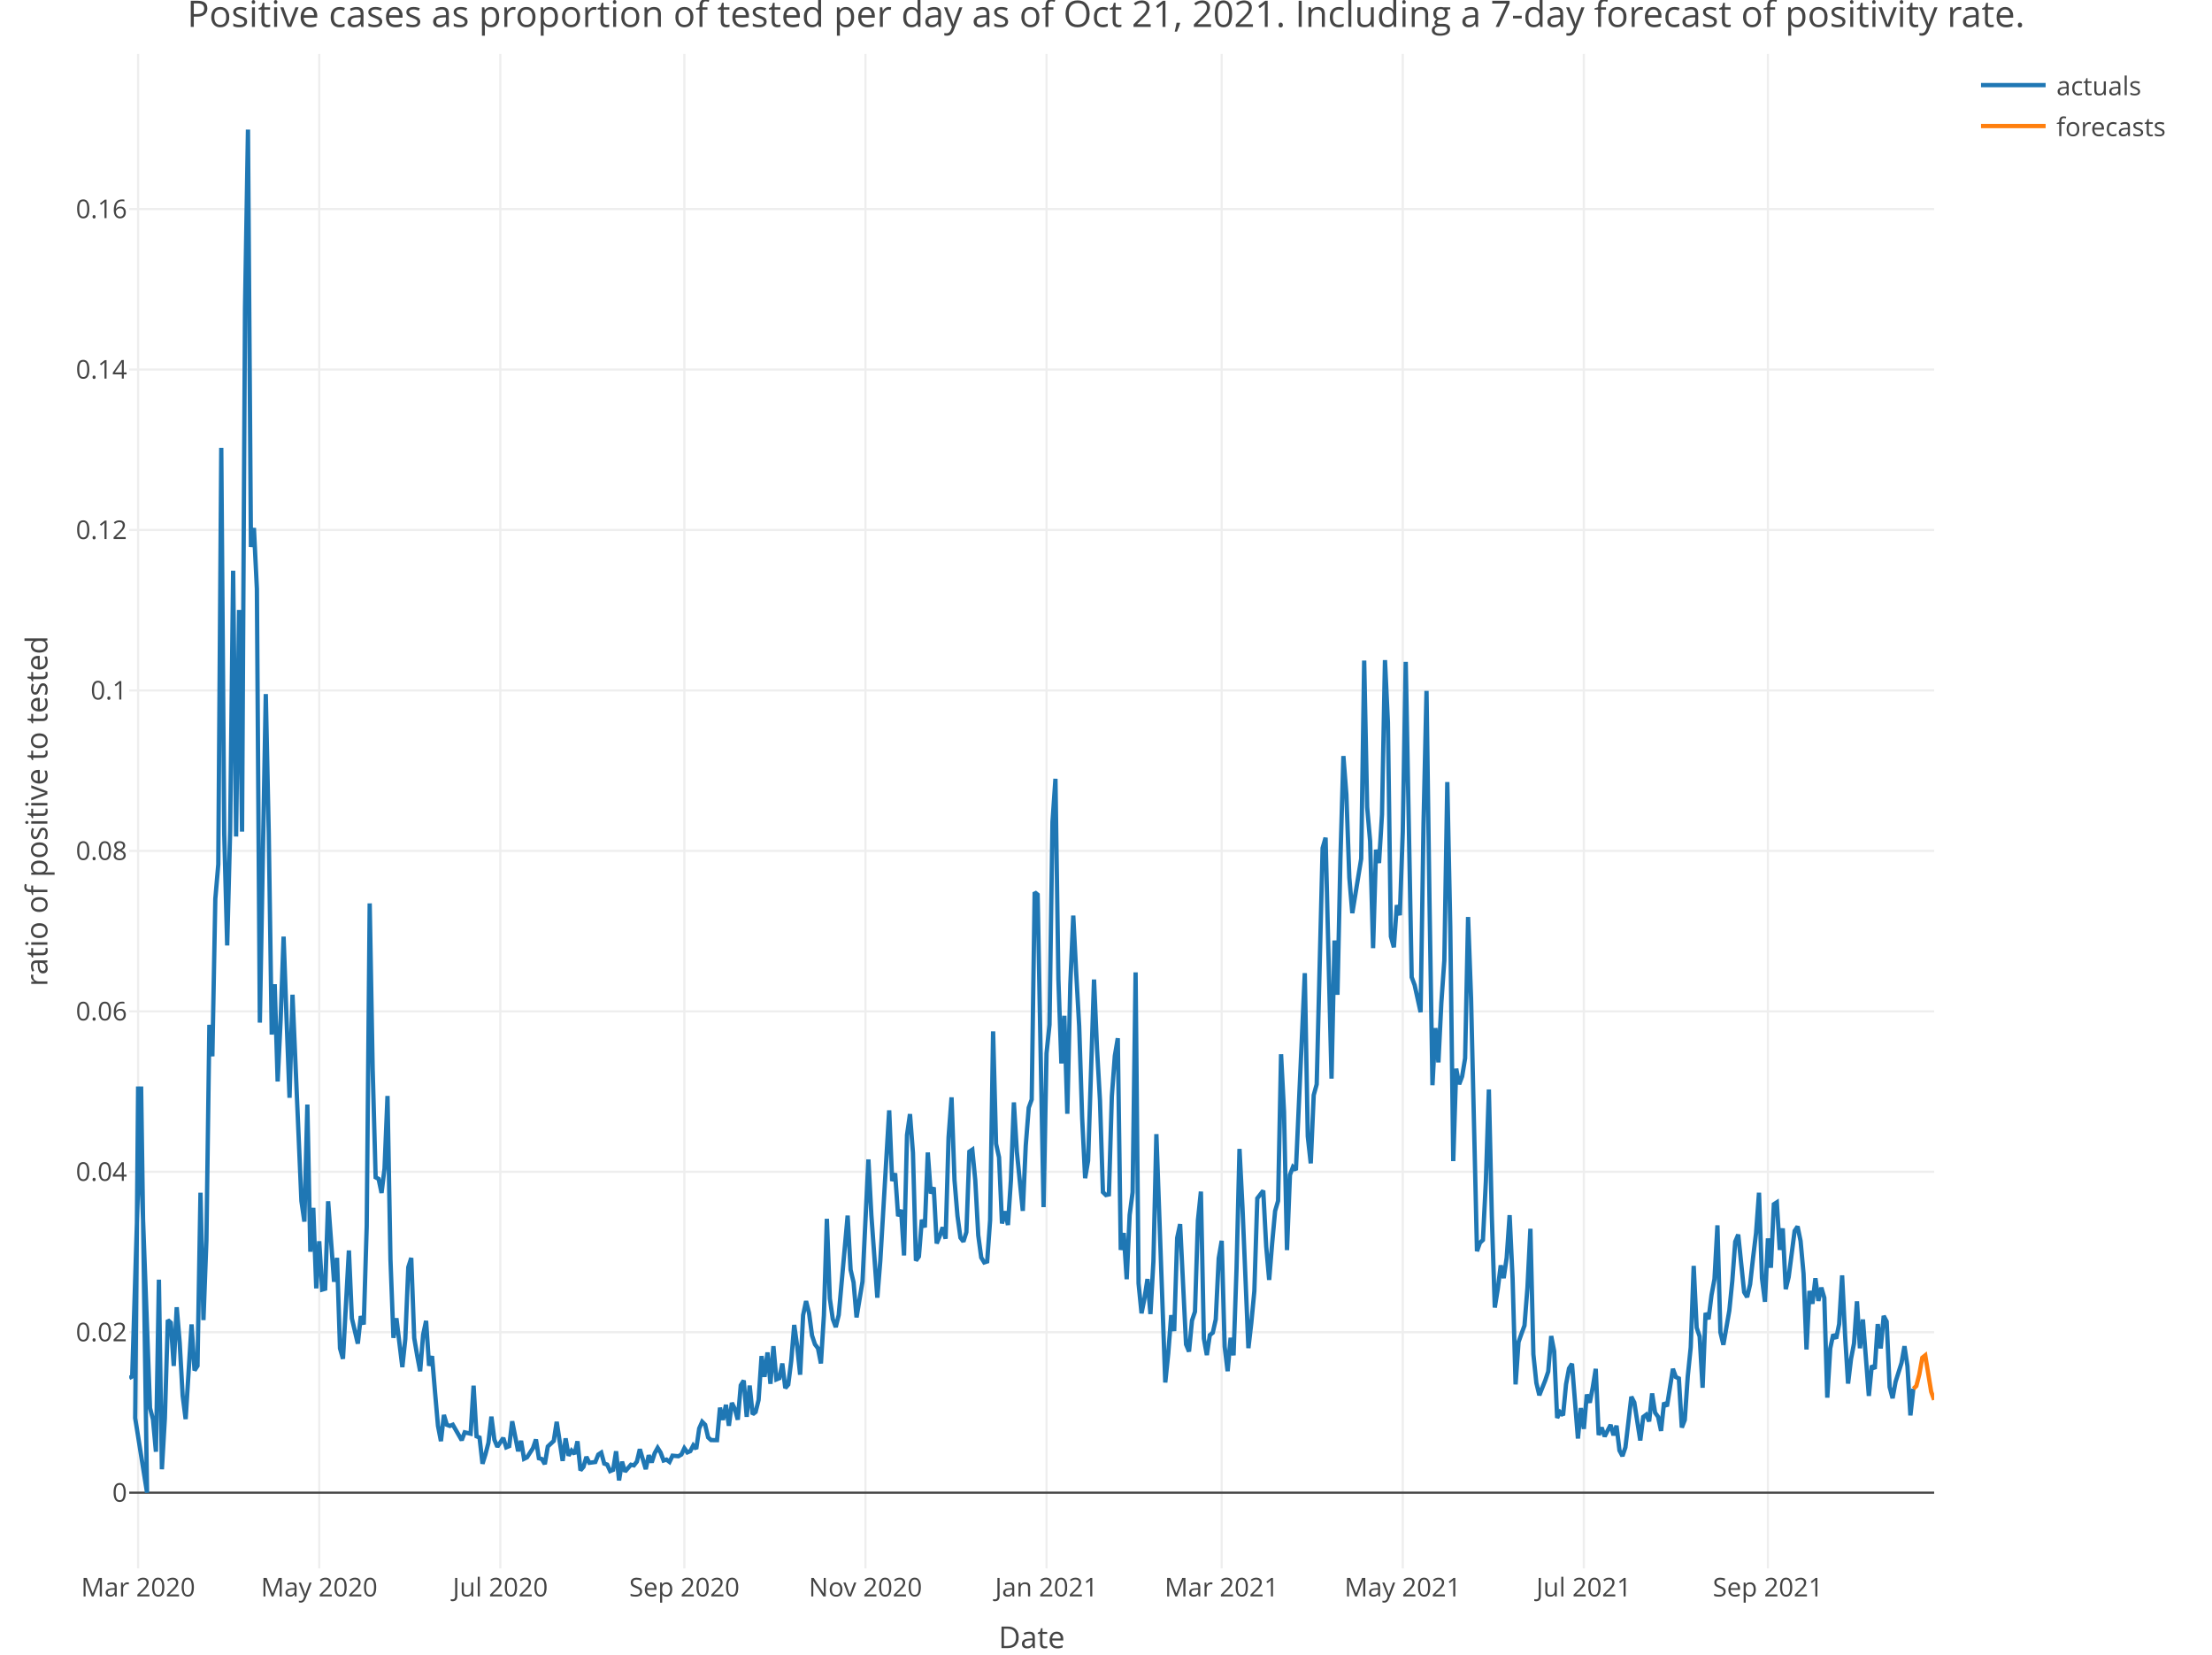
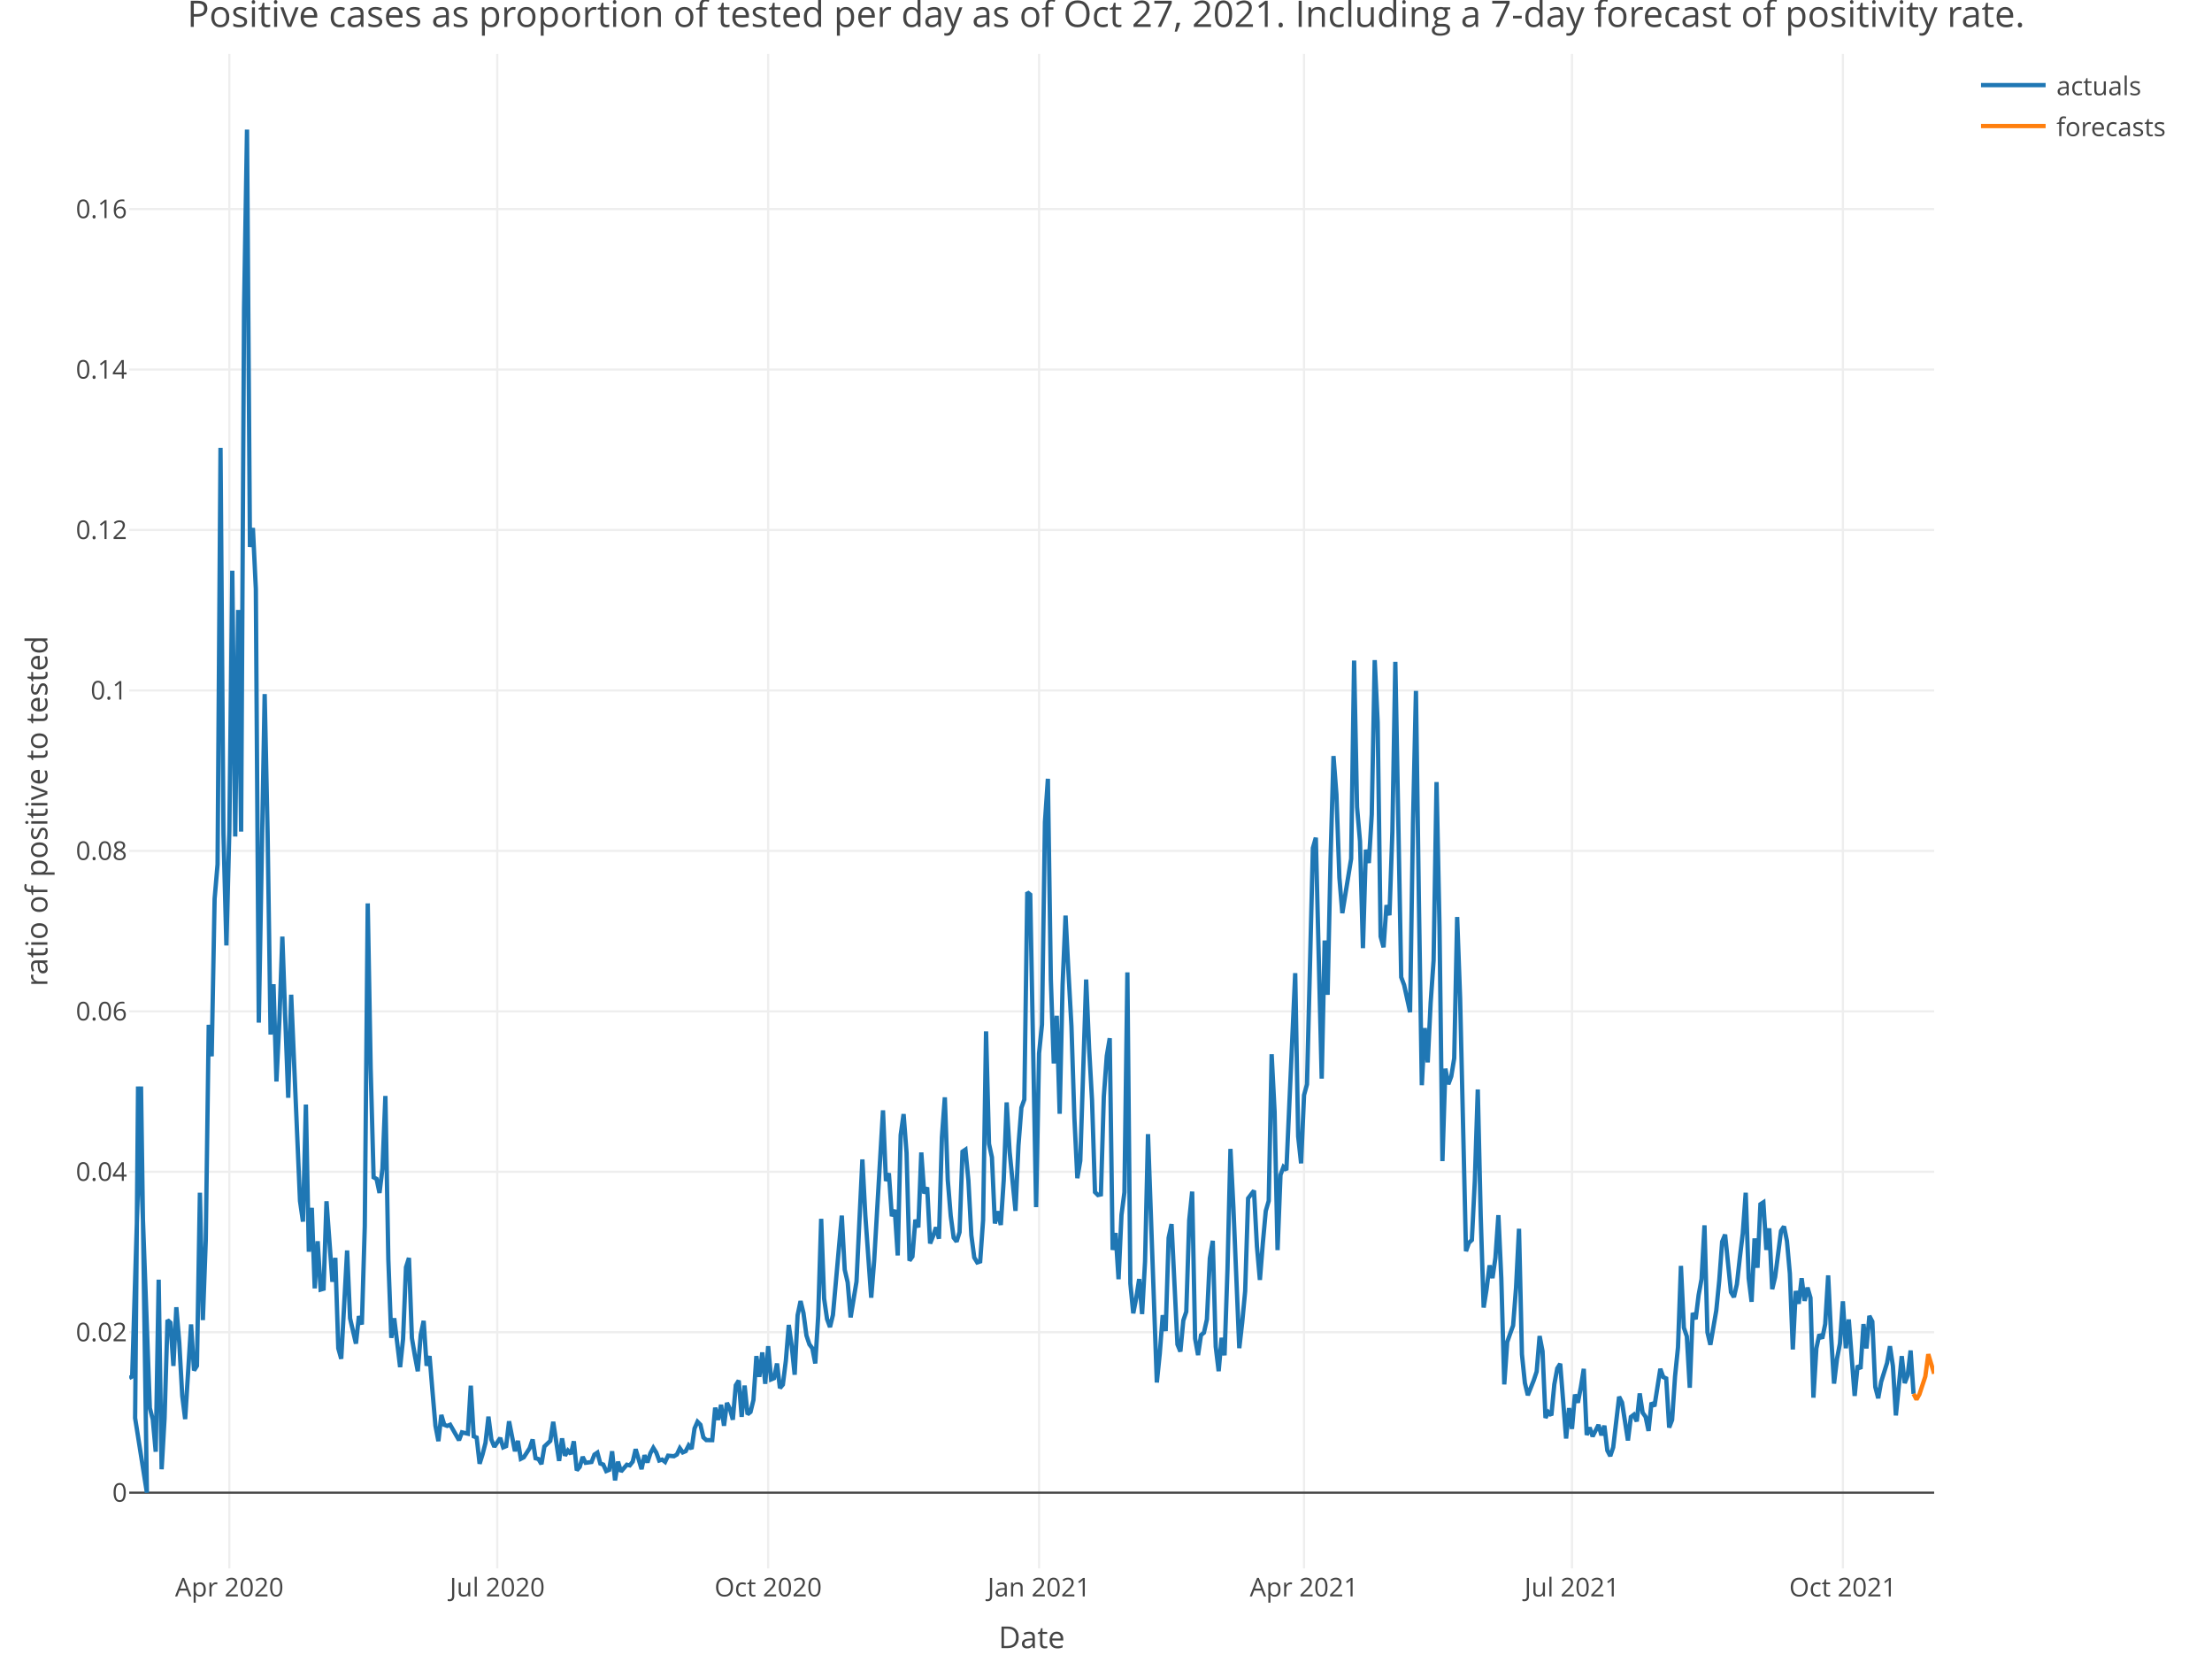
<svg xmlns="http://www.w3.org/2000/svg" class="main-svg" width="1027" height="768" style="" viewBox="0 0 1027 768">
  <rect x="0" y="0" width="1027" height="768" style="fill: rgb(255, 255, 255); fill-opacity: 1;" />
-   <defs id="defs-e1739c">
+   <defs id="defs-b410a6">
    <g class="clips">
-       <clipPath id="clipe1739cxyplot" class="plotclip">
+       <clipPath id="clipb410a6xyplot" class="plotclip">
        <rect width="838" height="703" />
      </clipPath>
-       <clipPath class="axesclip" id="clipe1739cx">
+       <clipPath class="axesclip" id="clipb410a6x">
        <rect x="60" y="0" width="838" height="768" />
      </clipPath>
-       <clipPath class="axesclip" id="clipe1739cy">
+       <clipPath class="axesclip" id="clipb410a6y">
        <rect x="0" y="25" width="1027" height="703" />
      </clipPath>
-       <clipPath class="axesclip" id="clipe1739cxy">
+       <clipPath class="axesclip" id="clipb410a6xy">
        <rect x="60" y="25" width="838" height="703" />
      </clipPath>
    </g>
    <g class="gradients" />
  </defs>
  <g class="bglayer" />
  <g class="layer-below">
    <g class="imagelayer" />
    <g class="shapelayer" />
  </g>
  <g class="cartesianlayer">
    <g class="subplot xy">
      <g class="layer-subplot">
        <g class="shapelayer" />
        <g class="imagelayer" />
      </g>
      <g class="gridlayer">
        <g class="x">
-           <path class="xgrid crisp" transform="translate(64.13,0)" d="M0,25v703" style="stroke: rgb(238, 238, 238); stroke-opacity: 1; stroke-width: 1px;" />
-           <path class="xgrid crisp" transform="translate(148.21,0)" d="M0,25v703" style="stroke: rgb(238, 238, 238); stroke-opacity: 1; stroke-width: 1px;" />
-           <path class="xgrid crisp" transform="translate(232.29,0)" d="M0,25v703" style="stroke: rgb(238, 238, 238); stroke-opacity: 1; stroke-width: 1px;" />
-           <path class="xgrid crisp" transform="translate(317.74,0)" d="M0,25v703" style="stroke: rgb(238, 238, 238); stroke-opacity: 1; stroke-width: 1px;" />
-           <path class="xgrid crisp" transform="translate(401.82,0)" d="M0,25v703" style="stroke: rgb(238, 238, 238); stroke-opacity: 1; stroke-width: 1px;" />
-           <path class="xgrid crisp" transform="translate(485.89,0)" d="M0,25v703" style="stroke: rgb(238, 238, 238); stroke-opacity: 1; stroke-width: 1px;" />
-           <path class="xgrid crisp" transform="translate(567.21,0)" d="M0,25v703" style="stroke: rgb(238, 238, 238); stroke-opacity: 1; stroke-width: 1px;" />
-           <path class="xgrid crisp" transform="translate(651.29,0)" d="M0,25v703" style="stroke: rgb(238, 238, 238); stroke-opacity: 1; stroke-width: 1px;" />
-           <path class="xgrid crisp" transform="translate(735.36,0)" d="M0,25v703" style="stroke: rgb(238, 238, 238); stroke-opacity: 1; stroke-width: 1px;" />
-           <path class="xgrid crisp" transform="translate(820.82,0)" d="M0,25v703" style="stroke: rgb(238, 238, 238); stroke-opacity: 1; stroke-width: 1px;" />
+           <path class="xgrid crisp" transform="translate(106.48,0)" d="M0,25v703" style="stroke: rgb(238, 238, 238); stroke-opacity: 1; stroke-width: 1px;" />
+           <path class="xgrid crisp" transform="translate(230.88,0)" d="M0,25v703" style="stroke: rgb(238, 238, 238); stroke-opacity: 1; stroke-width: 1px;" />
+           <path class="xgrid crisp" transform="translate(356.65,0)" d="M0,25v703" style="stroke: rgb(238, 238, 238); stroke-opacity: 1; stroke-width: 1px;" />
+           <path class="xgrid crisp" transform="translate(482.42,0)" d="M0,25v703" style="stroke: rgb(238, 238, 238); stroke-opacity: 1; stroke-width: 1px;" />
+           <path class="xgrid crisp" transform="translate(605.45,0)" d="M0,25v703" style="stroke: rgb(238, 238, 238); stroke-opacity: 1; stroke-width: 1px;" />
+           <path class="xgrid crisp" transform="translate(729.85,0)" d="M0,25v703" style="stroke: rgb(238, 238, 238); stroke-opacity: 1; stroke-width: 1px;" />
+           <path class="xgrid crisp" transform="translate(855.62,0)" d="M0,25v703" style="stroke: rgb(238, 238, 238); stroke-opacity: 1; stroke-width: 1px;" />
        </g>
        <g class="y">
          <path class="ygrid crisp" transform="translate(0,618.38)" d="M60,0h838" style="stroke: rgb(238, 238, 238); stroke-opacity: 1; stroke-width: 1px;" />
          <path class="ygrid crisp" transform="translate(0,543.9)" d="M60,0h838" style="stroke: rgb(238, 238, 238); stroke-opacity: 1; stroke-width: 1px;" />
          <path class="ygrid crisp" transform="translate(0,469.43)" d="M60,0h838" style="stroke: rgb(238, 238, 238); stroke-opacity: 1; stroke-width: 1px;" />
          <path class="ygrid crisp" transform="translate(0,394.95)" d="M60,0h838" style="stroke: rgb(238, 238, 238); stroke-opacity: 1; stroke-width: 1px;" />
          <path class="ygrid crisp" transform="translate(0,320.48)" d="M60,0h838" style="stroke: rgb(238, 238, 238); stroke-opacity: 1; stroke-width: 1px;" />
          <path class="ygrid crisp" transform="translate(0,246)" d="M60,0h838" style="stroke: rgb(238, 238, 238); stroke-opacity: 1; stroke-width: 1px;" />
          <path class="ygrid crisp" transform="translate(0,171.53)" d="M60,0h838" style="stroke: rgb(238, 238, 238); stroke-opacity: 1; stroke-width: 1px;" />
          <path class="ygrid crisp" transform="translate(0,97.05)" d="M60,0h838" style="stroke: rgb(238, 238, 238); stroke-opacity: 1; stroke-width: 1px;" />
        </g>
      </g>
      <g class="zerolinelayer">
        <path class="yzl zl crisp" transform="translate(0,692.85)" d="M60,0h838" style="stroke: rgb(68, 68, 68); stroke-opacity: 1; stroke-width: 1px;" />
      </g>
      <path class="xlines-below" />
      <path class="ylines-below" />
      <g class="overlines-below" />
      <g class="xaxislayer-below" />
      <g class="yaxislayer-below" />
      <g class="overaxes-below" />
-       <g class="plot" transform="translate(60, 25)" clip-path="url('#clipe1739cxyplot')">
+       <g class="plot" transform="translate(60, 25)" clip-path="url('#clipb410a6xyplot')">
        <g class="scatterlayer mlayer">
-           <g class="trace scatter trace021955" style="stroke-miterlimit: 2; opacity: 1;">
+           <g class="trace scatter tracea56b77" style="stroke-miterlimit: 2; opacity: 1;">
            <g class="fills" />
            <g class="errorbars" />
            <g class="lines">
-               <path class="js-line" d="M0,614.65L1.38,613.88L5.51,479.31L8.27,667.85L2.76,633.21L4.13,479.31L9.65,628.55L11.03,633.84L12.4,648.85L13.78,568.99L15.16,656.99L16.54,633.37L17.92,587.72L19.3,588.96L20.67,609.02L22.05,581.78L23.43,598.29L24.81,622.85L26.19,633.7L28.94,589.76L30.32,611.12L31.7,608.98L33.08,528.61L34.46,587.74L35.84,550.68L37.21,450.69L38.59,465.31L39.97,392.22L41.35,376.2L42.73,182.87L44.11,362.24L45.48,413.84L46.86,360.54L48.24,239.9L49.62,363.29L51,258.12L52.38,361.01L53.75,118.28L55.13,35.15L56.51,228.86L57.89,220.07L59.27,248.32L60.64,449.67L63.4,297.17L64.78,361.77L66.16,455.21L67.54,431.85L68.91,476.98L70.29,448.51L71.67,409.75L73.05,447.94L74.43,484.56L75.81,436.71L79.94,532.47L81.32,542.04L82.7,487.7L84.08,556.02L85.45,535.64L86.83,573.02L88.21,551.15L89.59,573.59L90.97,573.19L92.35,532.59L95.1,569.97L96.48,558.85L97.86,600.84L99.24,605.71L101.99,555.43L103.37,586.92L106.13,598.67L107.51,585.91L108.88,589.78L110.26,544.2L111.64,394.32L113.02,471.12L114.4,521.47L115.78,522.22L117.15,528.73L118.53,517.37L119.91,483.71L121.29,559.63L122.67,596L124.05,586.89L126.8,609.58L128.18,596.5L129.56,563.23L130.94,558.9L132.32,596.08L133.69,604.18L135.07,611.49L136.45,594.52L137.83,588.09L139.21,608.93L140.59,604.45L141.96,620.98L143.34,636.79L144.72,643.93L146.1,631.77L147.48,636.34L148.86,636.86L150.23,636.31L154.37,643.5L155.75,639.84L158.5,640.47L159.88,618.17L161.26,641.7L162.64,642.27L164.02,654.42L165.39,650.06L166.77,644.7L168.15,632.57L169.53,643.24L170.91,646.56L173.66,642.45L175.04,646.82L176.42,646.25L177.8,634.71L180.56,648.61L181.93,643.8L183.31,652.13L184.69,651.45L187.45,647.18L188.83,643.16L190.2,651.87L191.58,652.25L192.96,654.59L194.34,646.42L197.1,643.81L198.47,634.95L201.23,653.1L202.61,642.65L203.99,650.67L205.37,648.34L206.74,649.88L208.12,644L209.5,657.49L210.88,655.88L212.26,651.24L213.63,653.98L216.39,653.62L217.77,650.17L219.15,649.26L220.53,654.34L221.9,654.81L223.28,657.83L224.66,657.26L226.04,648.63L227.42,662.16L228.8,653.45L230.17,658.05L231.55,656.48L232.93,654.88L234.31,655.18L235.69,653.43L237.07,647.67L239.82,656.93L241.2,650.47L242.58,653.82L243.96,649.54L245.34,647.04L246.71,649.24L248.09,652.93L249.47,652.5L250.85,653.57L252.23,650.68L254.98,650.94L256.36,650.14L257.74,647.22L259.12,649.16L260.5,648.57L261.88,645.9L263.25,647.53L264.63,638.03L266.01,634.93L267.39,636.33L268.77,642.19L270.14,643.45L272.9,643.46L274.28,628.39L275.66,634.06L277.04,627.07L278.41,636.8L279.79,626.17L281.17,628.93L282.55,633.98L283.93,618.01L285.31,615.81L286.68,632.65L288.06,618.13L289.44,631.47L290.82,630.39L292.2,624.84L293.58,604.45L294.95,614.09L296.33,602.76L297.71,617.32L299.09,599.86L300.47,615.28L301.85,614.71L303.22,607.89L304.6,619.3L305.98,617.69L307.36,606.64L308.74,590L310.12,599.84L311.49,613.1L312.87,585.46L314.25,578.91L315.63,584.49L317.01,594.89L318.38,599L319.76,600.82L321.14,607.87L322.52,585.58L323.9,540.73L325.28,577.74L326.65,587.26L328.03,590.99L329.41,585.36L333.55,539.24L334.92,564.36L336.3,570.21L337.68,586.49L340.44,569.88L341.82,541.36L343.19,513.18L344.57,539.19L347.33,577.35L348.71,560.22L352.84,490.39L354.22,523.19L355.6,519.59L356.98,539.52L358.36,536.55L359.73,557.74L361.11,501.82L362.49,492.13L363.87,510.06L365.25,560.16L366.63,558.24L368,541.15L369.38,544.71L370.76,509.94L372.14,528.97L373.52,526.13L374.89,552.17L376.27,548.83L377.65,544.69L379.03,549.98L380.41,502.86L381.79,484.35L383.16,522.78L384.54,539.39L385.92,549.49L387.3,551.31L388.68,546.93L390.06,509.55L391.43,508.63L392.81,522.88L394.19,548.38L395.57,558.71L396.95,560.98L398.33,560.53L399.7,541.31L401.08,453.74L402.46,505.92L403.84,512.19L405.22,542.9L406.6,537.26L407.97,543.6L409.35,522.81L410.73,486.7L412.11,509.59L414.87,537.05L416.24,506.75L417.62,489.16L419,485.36L420.38,389.16L421.76,390.26L424.51,535.32L425.89,463.9L427.27,450.6L428.65,356.6L430.03,336.49L431.4,429.6L432.78,468.62L434.16,446.5L435.54,491.98L436.92,432.08L438.3,399.98L439.67,426.57L441.05,451.36L442.43,493.83L443.81,521.87L445.19,513.81L447.94,429.65L449.32,461.56L450.7,485.8L452.08,528.35L453.46,529.7L454.84,529.41L456.21,483.97L457.59,465.14L458.97,456.92L460.35,555.18L461.73,547.32L463.11,568.77L464.48,538.94L465.86,528.41L467.24,426.34L468.62,570.69L470,584.59L471.38,577.57L472.75,568.69L474.13,584.94L475.51,560.52L476.89,501.42L481.02,616.71L482.4,603.24L483.78,585.47L485.16,592.84L486.54,549.59L487.91,543.2L490.67,599.03L492.05,602.34L493.43,587.9L494.81,583.83L496.18,541.43L497.56,528.1L498.94,596.3L500.32,603.98L501.7,594.71L503.08,593.58L504.45,587.45L505.83,559.06L507.21,550.94L508.59,600.05L509.97,611.46L511.35,595.96L512.72,604.1L514.1,564.02L515.48,508.29L516.86,535.2L519.62,600.77L520.99,588.84L522.37,574.3L523.75,531.23L526.51,527.65L527.88,553.55L529.26,569.1L530.64,552.09L532.02,537.08L533.4,532.39L534.78,464.35L536.15,491.02L537.53,555.27L538.91,520.33L540.29,516.7L541.67,518.12L545.8,426.7L547.18,502.48L548.56,514.99L549.94,483.32L551.32,478.32L552.69,423.7L554.07,368.63L555.45,363.83L558.21,475.67L559.59,411.54L560.96,436.75L562.34,373.53L563.72,325.93L565.1,343.76L566.48,382.38L567.86,398.85L571.99,373.56L573.37,281.61L574.75,349.65L576.13,365.51L577.5,415.1L578.88,369.39L580.26,375.58L581.64,353.09L583.02,281.41L584.39,310.26L585.77,409.68L587.15,414.69L588.53,395.13L589.91,399.81L591.29,361.08L592.66,282.22L595.42,428.56L596.8,432.25L599.56,444.82L600.93,357.12L602.31,295.68L603.69,393.23L605.07,478.73L606.45,452.19L607.83,468.14L609.2,440.48L610.58,420.78L611.96,338.01L613.34,405.25L614.72,513.95L616.1,471.03L617.47,478.28L618.85,474.64L620.23,466.2L621.61,400.64L622.99,438.33L625.74,555.76L627.12,551.85L628.5,550.56L629.88,523.05L631.26,480.7L632.63,539.39L634.01,581.93L635.39,573.34L636.77,562.34L638.15,568.26L639.53,558.78L640.9,539.04L642.28,568.5L643.66,617.6L645.04,597.95L646.42,594.02L647.8,590.28L649.17,572.65L650.55,545.35L651.93,603.63L653.31,616.92L654.69,622.61L657.44,615.74L658.82,611.63L660.2,595.14L661.58,602.18L662.96,633.15L664.34,630.5L665.71,631.96L667.09,617.57L668.47,610.16L669.85,608.02L672.61,642.71L673.98,628.58L675.36,638.25L676.74,622.28L678.12,626.08L679.5,618.96L680.88,610.37L682.25,641.07L683.63,637.61L685.01,641.74L687.77,636.39L689.14,641.21L690.52,636.76L691.9,648.26L693.28,650.85L694.66,646.8L697.41,623.33L698.79,626L701.55,643.62L702.93,632.7L704.31,631.66L705.68,634.76L707.06,621.78L708.44,630.71L709.82,632.64L711.2,639.19L712.58,626.06L713.95,627.76L716.71,610.37L718.09,614.19L719.47,614.82L720.85,637.61L722.22,634.09L723.6,613.86L724.98,600.37L726.36,562.58L727.74,591.28L729.12,595.31L730.49,619.15L731.87,584.42L733.25,587.33L734.63,576.14L736.01,568.7L737.38,543.76L738.76,593.41L740.14,599.2L742.9,583.32L744.28,569.53L745.65,551.34L747.03,548.07L749.79,574.78L751.17,577.08L752.55,571.11L753.92,558.86L755.3,547.47L756.68,528.62L758.06,568.33L759.44,579.25L760.82,549.83L762.19,563.46L763.57,533.98L764.95,533.09L766.33,555.17L767.71,545.16L769.09,573.39L770.46,567.74L773.22,546.36L774.6,544.28L775.98,551.03L777.36,566.18L778.73,601.38L780.11,574.23L781.49,580.17L782.87,568.32L784.25,578.82L785.63,572.67L787,577.4L788.38,623.75L789.76,600.86L791.14,594.4L792.52,596.29L793.89,589.57L795.27,567L796.65,594.89L798.03,617.22L799.41,605.74L800.79,598.61L802.16,579.02L803.54,600.82L804.92,587.45L807.68,622.93L809.06,608.86L810.43,610.37L811.81,589.6L813.19,600.9L814.57,585.8L815.95,588.41L817.33,618.78L818.7,624.01L820.08,616.41L822.84,607.63L824.22,599.87L825.6,609.11L826.97,631.99L828.35,619.62" style="vector-effect: non-scaling-stroke; fill: none; stroke: rgb(31, 119, 180); stroke-opacity: 1; stroke-width: 2px; opacity: 1;" />
+               <path class="js-line" d="M0,614.65L1.37,613.88L5.47,479.31L8.2,667.85L2.73,633.21L4.1,479.31L9.57,628.55L10.94,633.84L12.3,648.85L13.67,568.99L15.04,656.99L16.4,633.37L17.77,587.72L19.14,588.96L20.51,609.02L21.87,581.78L23.24,598.29L24.61,622.85L25.97,633.7L28.71,589.76L30.08,611.12L31.44,608.98L32.81,528.61L34.18,587.74L35.54,550.68L36.91,450.69L38.28,465.31L39.64,392.22L41.01,376.2L42.38,182.87L43.75,362.24L45.11,413.84L46.48,360.54L47.85,239.9L49.21,363.29L50.58,258.12L51.95,361.01L53.31,118.28L54.68,35.15L56.05,228.86L57.42,220.07L58.78,248.32L60.15,449.67L62.88,297.17L64.25,361.77L65.62,455.21L66.99,431.85L68.35,476.98L69.72,448.51L71.09,409.75L72.45,447.94L73.82,484.56L75.19,436.71L79.29,532.47L80.66,542.04L82.02,487.7L83.39,556.02L84.76,535.64L86.12,573.02L87.49,551.15L88.86,573.59L90.23,573.19L91.59,532.59L94.33,569.97L95.69,558.85L97.06,600.84L98.43,605.71L101.16,555.43L102.53,586.92L105.26,598.67L106.63,585.91L108,589.78L109.36,544.2L110.73,394.32L112.1,471.12L113.46,521.47L114.83,522.22L116.2,528.73L117.57,517.37L118.93,483.71L120.3,559.63L121.67,596L123.03,586.89L125.77,609.58L127.14,596.5L128.5,563.23L129.87,558.9L131.24,596.08L132.6,604.18L133.97,611.49L135.34,594.52L136.7,588.09L138.07,608.93L139.44,604.45L140.81,620.98L142.17,636.79L143.54,643.93L144.91,631.77L146.27,636.34L147.64,636.86L149.01,636.31L153.11,643.5L154.48,639.84L157.21,640.47L158.58,618.17L159.94,641.7L161.31,642.27L162.68,654.42L164.05,650.06L165.41,644.7L166.78,632.57L168.15,643.24L169.51,646.56L172.25,642.45L173.62,646.82L174.98,646.25L176.35,634.71L179.08,648.61L180.45,643.8L181.82,652.13L183.18,651.45L185.92,647.18L187.29,643.16L188.65,651.87L190.02,652.25L191.39,654.59L192.75,646.42L195.49,643.81L196.85,634.95L199.59,653.1L200.96,642.65L202.32,650.67L203.69,648.34L205.06,649.88L206.42,644L207.79,657.49L209.16,655.88L210.53,651.24L211.89,653.98L214.63,653.62L215.99,650.17L217.36,649.26L218.73,654.34L220.09,654.81L221.46,657.83L222.83,657.26L224.2,648.63L225.56,662.16L226.93,653.45L228.3,658.05L229.66,656.48L231.03,654.88L232.4,655.18L233.77,653.43L235.13,647.67L237.87,656.93L239.23,650.47L240.6,653.82L241.97,649.54L243.33,647.04L244.7,649.24L246.07,652.93L247.44,652.5L248.8,653.57L250.17,650.68L252.9,650.94L254.27,650.14L255.64,647.22L257,649.16L258.37,648.57L259.74,645.9L261.11,647.53L262.47,638.03L263.84,634.93L265.21,636.33L266.57,642.19L267.94,643.45L270.68,643.46L272.04,628.39L273.41,634.06L274.78,627.07L276.14,636.8L277.51,626.17L278.88,628.93L280.24,633.98L281.61,618.01L282.98,615.81L284.35,632.65L285.71,618.13L287.08,631.47L288.45,630.39L289.81,624.84L291.18,604.45L292.55,614.09L293.92,602.76L295.28,617.32L296.65,599.86L298.02,615.28L299.38,614.71L300.75,607.89L302.12,619.3L303.48,617.69L304.85,606.64L306.22,590L307.59,599.84L308.95,613.1L310.32,585.46L311.69,578.91L313.05,584.49L314.42,594.89L315.79,599L317.15,600.82L318.52,607.87L319.89,585.58L321.26,540.73L322.62,577.74L323.99,587.26L325.36,590.99L326.72,585.36L330.83,539.24L332.19,564.36L333.56,570.21L334.93,586.49L337.66,569.88L339.03,541.36L340.39,513.18L341.76,539.19L344.5,577.35L345.86,560.22L349.96,490.39L351.33,523.19L352.7,519.59L354.07,539.52L355.43,536.55L356.8,557.74L358.17,501.82L359.53,492.13L360.9,510.06L362.27,560.16L363.63,558.24L365,541.15L366.37,544.71L367.74,509.94L369.1,528.97L370.47,526.13L371.84,552.17L373.2,548.83L374.57,544.69L375.94,549.98L377.31,502.86L378.67,484.35L380.04,522.78L381.41,539.39L382.77,549.49L384.14,551.31L385.51,546.93L386.87,509.55L388.24,508.63L389.61,522.88L390.98,548.38L392.34,558.71L393.71,560.98L395.08,560.53L396.44,541.31L397.81,453.74L399.18,505.92L400.54,512.19L401.91,542.9L403.28,537.26L404.65,543.6L406.01,522.81L407.38,486.7L408.75,509.59L411.48,537.05L412.85,506.75L414.22,489.16L415.58,485.36L416.95,389.16L418.32,390.26L421.05,535.32L422.42,463.9L423.78,450.6L425.15,356.6L426.52,336.49L427.89,429.6L429.25,468.62L430.62,446.5L431.99,491.98L433.35,432.08L434.72,399.98L436.09,426.57L437.46,451.36L438.82,493.83L440.19,521.87L441.56,513.81L444.29,429.65L445.66,461.56L447.02,485.8L448.39,528.35L449.76,529.7L451.13,529.41L452.49,483.97L453.86,465.14L455.23,456.92L456.59,555.18L457.96,547.32L459.33,568.77L460.69,538.94L462.06,528.41L463.43,426.34L464.8,570.69L466.16,584.59L467.53,577.57L468.9,568.69L470.26,584.94L471.63,560.52L473,501.42L477.1,616.71L478.47,603.24L479.83,585.47L481.2,592.84L482.57,549.59L483.93,543.2L486.67,599.03L488.04,602.34L489.4,587.9L490.77,583.83L492.14,541.43L493.5,528.1L494.87,596.3L496.24,603.98L497.61,594.71L498.97,593.58L500.34,587.45L501.71,559.06L503.07,550.94L504.44,600.05L505.81,611.46L507.17,595.96L508.54,604.1L509.91,564.02L511.28,508.29L512.64,535.2L515.38,600.77L516.74,588.84L518.11,574.3L519.48,531.23L522.21,527.65L523.58,553.55L524.95,569.1L526.31,552.09L527.68,537.08L529.05,532.39L530.41,464.35L531.78,491.02L533.15,555.27L534.52,520.33L535.88,516.7L537.25,518.12L541.35,426.7L542.72,502.48L544.08,514.99L545.45,483.32L546.82,478.32L548.19,423.7L549.55,368.63L550.92,363.83L553.65,475.67L555.02,411.54L556.39,436.75L557.76,373.53L559.12,325.93L560.49,343.76L561.86,382.38L563.22,398.85L567.32,373.56L568.69,281.61L570.06,349.65L571.43,365.51L572.79,415.1L574.16,369.39L575.53,375.58L576.89,353.09L578.26,281.41L579.63,310.26L581,409.68L582.36,414.69L583.73,395.13L585.1,399.81L586.46,361.08L587.83,282.22L590.56,428.56L591.93,432.25L594.67,444.82L596.03,357.12L597.4,295.68L598.77,393.23L600.13,478.73L601.5,452.19L602.87,468.14L604.23,440.48L605.6,420.78L606.97,338.01L608.34,405.25L609.7,513.95L611.07,471.03L612.44,478.28L613.8,474.64L615.17,466.2L616.54,400.64L617.91,438.33L620.64,555.76L622.01,551.85L623.37,550.56L624.74,523.05L626.11,480.7L627.47,539.39L628.84,581.93L630.21,573.34L631.58,562.34L632.94,568.26L634.31,558.78L635.68,539.04L637.04,568.5L638.41,617.6L639.78,597.95L641.15,594.02L642.51,590.28L643.88,572.65L645.25,545.35L646.61,603.63L647.98,616.92L649.35,622.61L652.08,615.74L653.45,611.63L654.82,595.14L656.18,602.18L657.55,633.15L658.92,630.5L660.28,631.96L661.65,617.57L663.02,610.16L664.38,608.02L667.12,642.71L668.49,628.58L669.85,638.25L671.22,622.28L672.59,626.08L673.95,618.96L675.32,610.37L676.69,641.07L678.06,637.61L679.42,641.74L682.16,636.39L683.52,641.21L684.89,636.76L686.26,648.26L687.62,650.85L688.99,646.8L691.73,623.33L693.09,626L695.83,643.62L697.19,632.7L698.56,631.66L699.93,634.76L701.3,621.78L702.66,630.71L704.03,632.64L705.4,639.19L706.76,626.06L708.13,627.76L710.86,610.37L712.23,614.19L713.6,614.82L714.97,637.61L716.33,634.09L717.7,613.86L719.07,600.37L720.43,562.58L721.8,591.28L723.17,595.31L724.54,619.15L725.9,584.42L727.27,587.33L728.64,576.14L730,568.7L731.37,543.76L732.74,593.41L734.1,599.2L736.84,583.32L738.21,569.53L739.57,551.34L740.94,548.07L743.67,574.78L745.04,577.08L746.41,571.11L747.77,558.86L749.14,547.47L750.51,528.62L751.88,568.33L753.24,579.25L754.61,549.83L755.98,563.46L757.34,533.98L758.71,533.09L760.08,555.17L761.45,545.16L762.81,573.39L764.18,567.74L766.91,546.36L768.28,544.28L769.65,551.03L771.01,566.18L772.38,601.38L773.75,574.23L775.12,580.17L776.48,568.32L777.85,578.82L779.22,572.67L780.58,577.4L781.95,623.75L783.32,600.86L784.69,594.4L786.05,596.29L787.42,589.57L788.79,567L790.15,594.89L791.52,617.22L792.89,605.74L794.25,598.61L795.62,579.02L796.99,600.82L798.36,587.45L801.09,622.93L802.46,608.86L803.82,610.37L805.19,589.6L806.56,600.9L807.92,585.8L809.29,588.41L810.66,618.78L812.03,624.01L813.39,616.41L816.13,607.63L817.49,599.87L818.86,609.11L820.23,631.99L822.96,604.47L824.33,616.98L825.7,613.45L827.06,601.86L828.43,621.96" style="vector-effect: non-scaling-stroke; fill: none; stroke: rgb(31, 119, 180); stroke-opacity: 1; stroke-width: 2px; opacity: 1;" />
            </g>
            <g class="points" />
            <g class="text" />
          </g>
-           <g class="trace scatter trace45728a" style="stroke-miterlimit: 2; opacity: 1;">
+           <g class="trace scatter trace52960b" style="stroke-miterlimit: 2; opacity: 1;">
            <g class="fills" />
            <g class="errorbars" />
            <g class="lines">
-               <path class="js-line" d="M828.35,619.62L829.73,618.32L831.11,612.92L832.49,605.22L833.87,604.11L836.62,620.99L838,624.76" style="vector-effect: non-scaling-stroke; fill: none; stroke: rgb(255, 127, 14); stroke-opacity: 1; stroke-width: 2px; opacity: 1;" />
+               <path class="js-line" d="M828.43,621.96L829.8,624.6L831.16,622.2L833.9,613.9L835.27,603.57L838,612.63" style="vector-effect: non-scaling-stroke; fill: none; stroke: rgb(255, 127, 14); stroke-opacity: 1; stroke-width: 2px; opacity: 1;" />
            </g>
            <g class="points" />
            <g class="text" />
          </g>
        </g>
      </g>
      <g class="overplot" />
      <path class="xlines-above crisp" style="fill: none;" d="M0,0" />
      <path class="ylines-above crisp" style="fill: none;" d="M0,0" />
      <g class="overlines-above" />
      <g class="xaxislayer-above">
        <g class="xtick">
-           <text text-anchor="middle" x="0" y="741" transform="translate(64.13,0)" style="font-family: 'Open Sans', verdana, arial, sans-serif; font-size: 12px; fill: rgb(68, 68, 68); fill-opacity: 1; white-space: pre;">Mar 2020</text>
-         </g>
-         <g class="xtick">
-           <text text-anchor="middle" x="0" y="741" transform="translate(148.21,0)" style="font-family: 'Open Sans', verdana, arial, sans-serif; font-size: 12px; fill: rgb(68, 68, 68); fill-opacity: 1; white-space: pre;">May 2020</text>
-         </g>
-         <g class="xtick">
-           <text text-anchor="middle" x="0" y="741" transform="translate(232.29,0)" style="font-family: 'Open Sans', verdana, arial, sans-serif; font-size: 12px; fill: rgb(68, 68, 68); fill-opacity: 1; white-space: pre;">Jul 2020</text>
-         </g>
-         <g class="xtick">
-           <text text-anchor="middle" x="0" y="741" transform="translate(317.74,0)" style="font-family: 'Open Sans', verdana, arial, sans-serif; font-size: 12px; fill: rgb(68, 68, 68); fill-opacity: 1; white-space: pre;">Sep 2020</text>
-         </g>
-         <g class="xtick">
-           <text text-anchor="middle" x="0" y="741" transform="translate(401.82,0)" style="font-family: 'Open Sans', verdana, arial, sans-serif; font-size: 12px; fill: rgb(68, 68, 68); fill-opacity: 1; white-space: pre;">Nov 2020</text>
-         </g>
-         <g class="xtick">
-           <text text-anchor="middle" x="0" y="741" transform="translate(485.89,0)" style="font-family: 'Open Sans', verdana, arial, sans-serif; font-size: 12px; fill: rgb(68, 68, 68); fill-opacity: 1; white-space: pre;">Jan 2021</text>
-         </g>
-         <g class="xtick">
-           <text text-anchor="middle" x="0" y="741" transform="translate(567.21,0)" style="font-family: 'Open Sans', verdana, arial, sans-serif; font-size: 12px; fill: rgb(68, 68, 68); fill-opacity: 1; white-space: pre;">Mar 2021</text>
-         </g>
-         <g class="xtick">
-           <text text-anchor="middle" x="0" y="741" transform="translate(651.29,0)" style="font-family: 'Open Sans', verdana, arial, sans-serif; font-size: 12px; fill: rgb(68, 68, 68); fill-opacity: 1; white-space: pre;">May 2021</text>
-         </g>
-         <g class="xtick">
-           <text text-anchor="middle" x="0" y="741" transform="translate(735.36,0)" style="font-family: 'Open Sans', verdana, arial, sans-serif; font-size: 12px; fill: rgb(68, 68, 68); fill-opacity: 1; white-space: pre;">Jul 2021</text>
-         </g>
-         <g class="xtick">
-           <text text-anchor="middle" x="0" y="741" transform="translate(820.82,0)" style="font-family: 'Open Sans', verdana, arial, sans-serif; font-size: 12px; fill: rgb(68, 68, 68); fill-opacity: 1; white-space: pre;">Sep 2021</text>
+           <text text-anchor="middle" x="0" y="741" transform="translate(106.48,0)" style="font-family: 'Open Sans', verdana, arial, sans-serif; font-size: 12px; fill: rgb(68, 68, 68); fill-opacity: 1; white-space: pre;">Apr 2020</text>
+         </g>
+         <g class="xtick">
+           <text text-anchor="middle" x="0" y="741" transform="translate(230.88,0)" style="font-family: 'Open Sans', verdana, arial, sans-serif; font-size: 12px; fill: rgb(68, 68, 68); fill-opacity: 1; white-space: pre;">Jul 2020</text>
+         </g>
+         <g class="xtick">
+           <text text-anchor="middle" x="0" y="741" transform="translate(356.65,0)" style="font-family: 'Open Sans', verdana, arial, sans-serif; font-size: 12px; fill: rgb(68, 68, 68); fill-opacity: 1; white-space: pre;">Oct 2020</text>
+         </g>
+         <g class="xtick">
+           <text text-anchor="middle" x="0" y="741" transform="translate(482.42,0)" style="font-family: 'Open Sans', verdana, arial, sans-serif; font-size: 12px; fill: rgb(68, 68, 68); fill-opacity: 1; white-space: pre;">Jan 2021</text>
+         </g>
+         <g class="xtick">
+           <text text-anchor="middle" x="0" y="741" transform="translate(605.45,0)" style="font-family: 'Open Sans', verdana, arial, sans-serif; font-size: 12px; fill: rgb(68, 68, 68); fill-opacity: 1; white-space: pre;">Apr 2021</text>
+         </g>
+         <g class="xtick">
+           <text text-anchor="middle" x="0" y="741" transform="translate(729.85,0)" style="font-family: 'Open Sans', verdana, arial, sans-serif; font-size: 12px; fill: rgb(68, 68, 68); fill-opacity: 1; white-space: pre;">Jul 2021</text>
+         </g>
+         <g class="xtick">
+           <text text-anchor="middle" x="0" y="741" transform="translate(855.62,0)" style="font-family: 'Open Sans', verdana, arial, sans-serif; font-size: 12px; fill: rgb(68, 68, 68); fill-opacity: 1; white-space: pre;">Oct 2021</text>
        </g>
      </g>
      <g class="yaxislayer-above">
        <g class="ytick">
          <text text-anchor="end" x="59" y="4.2" transform="translate(0,692.85)" style="font-family: 'Open Sans', verdana, arial, sans-serif; font-size: 12px; fill: rgb(68, 68, 68); fill-opacity: 1; white-space: pre;">0</text>
        </g>
        <g class="ytick">
          <text text-anchor="end" x="59" y="4.2" transform="translate(0,618.38)" style="font-family: 'Open Sans', verdana, arial, sans-serif; font-size: 12px; fill: rgb(68, 68, 68); fill-opacity: 1; white-space: pre;">0.02</text>
        </g>
        <g class="ytick">
          <text text-anchor="end" x="59" y="4.2" transform="translate(0,543.9)" style="font-family: 'Open Sans', verdana, arial, sans-serif; font-size: 12px; fill: rgb(68, 68, 68); fill-opacity: 1; white-space: pre;">0.04</text>
        </g>
        <g class="ytick">
          <text text-anchor="end" x="59" y="4.2" transform="translate(0,469.43)" style="font-family: 'Open Sans', verdana, arial, sans-serif; font-size: 12px; fill: rgb(68, 68, 68); fill-opacity: 1; white-space: pre;">0.06</text>
        </g>
        <g class="ytick">
          <text text-anchor="end" x="59" y="4.2" transform="translate(0,394.95)" style="font-family: 'Open Sans', verdana, arial, sans-serif; font-size: 12px; fill: rgb(68, 68, 68); fill-opacity: 1; white-space: pre;">0.08</text>
        </g>
        <g class="ytick">
          <text text-anchor="end" x="59" y="4.2" transform="translate(0,320.48)" style="font-family: 'Open Sans', verdana, arial, sans-serif; font-size: 12px; fill: rgb(68, 68, 68); fill-opacity: 1; white-space: pre;">0.1</text>
        </g>
        <g class="ytick">
          <text text-anchor="end" x="59" y="4.2" transform="translate(0,246)" style="font-family: 'Open Sans', verdana, arial, sans-serif; font-size: 12px; fill: rgb(68, 68, 68); fill-opacity: 1; white-space: pre;">0.12</text>
        </g>
        <g class="ytick">
          <text text-anchor="end" x="59" y="4.2" transform="translate(0,171.53)" style="font-family: 'Open Sans', verdana, arial, sans-serif; font-size: 12px; fill: rgb(68, 68, 68); fill-opacity: 1; white-space: pre;">0.14</text>
        </g>
        <g class="ytick">
          <text text-anchor="end" x="59" y="4.2" transform="translate(0,97.05)" style="font-family: 'Open Sans', verdana, arial, sans-serif; font-size: 12px; fill: rgb(68, 68, 68); fill-opacity: 1; white-space: pre;">0.16</text>
        </g>
      </g>
      <g class="overaxes-above" />
    </g>
  </g>
  <g class="polarlayer" />
  <g class="ternarylayer" />
  <g class="geolayer" />
  <g class="funnelarealayer" />
  <g class="pielayer" />
  <g class="treemaplayer" />
  <g class="sunburstlayer" />
  <g class="glimages" />
-   <defs id="topdefs-e1739c">
+   <defs id="topdefs-b410a6">
    <g class="clips" />
-     <clipPath id="legende1739c">
+     <clipPath id="legendb410a6">
      <rect width="102" height="48" x="0" y="0" />
    </clipPath>
  </defs>
  <g class="layer-above">
    <g class="imagelayer" />
    <g class="shapelayer" />
  </g>
  <g class="infolayer">
    <g class="legend" pointer-events="all" transform="translate(914.76, 25)">
      <rect class="bg" shape-rendering="crispEdges" style="stroke: rgb(68, 68, 68); stroke-opacity: 1; fill: rgb(255, 255, 255); fill-opacity: 1; stroke-width: 0px;" width="102" height="48" x="0" y="0" />
-       <g class="scrollbox" transform="translate(0, 0)" clip-path="url('#legende1739c')">
+       <g class="scrollbox" transform="translate(0, 0)" clip-path="url('#legendb410a6')">
        <g class="groups">
          <g class="traces" style="opacity: 1;" transform="translate(0, 14.5)">
            <text class="legendtext" text-anchor="start" x="40" y="4.68" style="font-family: 'Open Sans', verdana, arial, sans-serif; font-size: 12px; fill: rgb(68, 68, 68); fill-opacity: 1; white-space: pre;">actuals</text>
            <g class="layers" style="opacity: 1;">
              <g class="legendfill" />
              <g class="legendlines">
                <path class="js-line" d="M5,0h30" style="fill: none; stroke: rgb(31, 119, 180); stroke-opacity: 1; stroke-width: 2px;" />
              </g>
              <g class="legendsymbols">
                <g class="legendpoints" />
              </g>
            </g>
            <rect class="legendtoggle" x="0" y="-9.5" width="96.219" height="19" style="fill: rgb(0, 0, 0); fill-opacity: 0;" />
          </g>
          <g class="traces" style="opacity: 1;" transform="translate(0, 33.5)">
            <text class="legendtext" text-anchor="start" x="40" y="4.68" style="font-family: 'Open Sans', verdana, arial, sans-serif; font-size: 12px; fill: rgb(68, 68, 68); fill-opacity: 1; white-space: pre;">forecasts</text>
            <g class="layers" style="opacity: 1;">
              <g class="legendfill" />
              <g class="legendlines">
                <path class="js-line" d="M5,0h30" style="fill: none; stroke: rgb(255, 127, 14); stroke-opacity: 1; stroke-width: 2px;" />
              </g>
              <g class="legendsymbols">
                <g class="legendpoints" />
              </g>
            </g>
            <rect class="legendtoggle" x="0" y="-9.5" width="96.219" height="19" style="fill: rgb(0, 0, 0); fill-opacity: 0;" />
          </g>
        </g>
      </g>
      <rect class="scrollbar" rx="20" ry="3" width="0" height="0" style="fill: rgb(128, 139, 164); fill-opacity: 1;" x="0" y="0" />
    </g>
    <g class="g-gtitle">
-       <text class="gtitle" x="513.5" y="12.5" text-anchor="middle" dy="0em" style="font-family: 'Open Sans', verdana, arial, sans-serif; font-size: 17px; fill: rgb(68, 68, 68); opacity: 1; font-weight: normal; white-space: pre;">Positive cases as proportion of tested per day as of Oct 21, 2021. Including a 7-day forecast of positivity rate.</text>
+       <text class="gtitle" x="513.5" y="12.5" text-anchor="middle" dy="0em" style="font-family: 'Open Sans', verdana, arial, sans-serif; font-size: 17px; fill: rgb(68, 68, 68); opacity: 1; font-weight: normal; white-space: pre;">Positive cases as proportion of tested per day as of Oct 27, 2021. Including a 7-day forecast of positivity rate.</text>
    </g>
    <g class="g-xtitle" transform="translate(0,-15)">
      <text class="xtitle" x="479" y="780" text-anchor="middle" style="font-family: 'Open Sans', verdana, arial, sans-serif; font-size: 14px; fill: rgb(68, 68, 68); opacity: 1; font-weight: normal; white-space: pre;">Date</text>
    </g>
    <g class="g-ytitle">
      <text class="ytitle" transform="rotate(-90,22,376.5)" x="22" y="376.5" text-anchor="middle" style="font-family: 'Open Sans', verdana, arial, sans-serif; font-size: 14px; fill: rgb(68, 68, 68); opacity: 1; font-weight: normal; white-space: pre;">ratio of positive to tested</text>
    </g>
  </g>
</svg>
